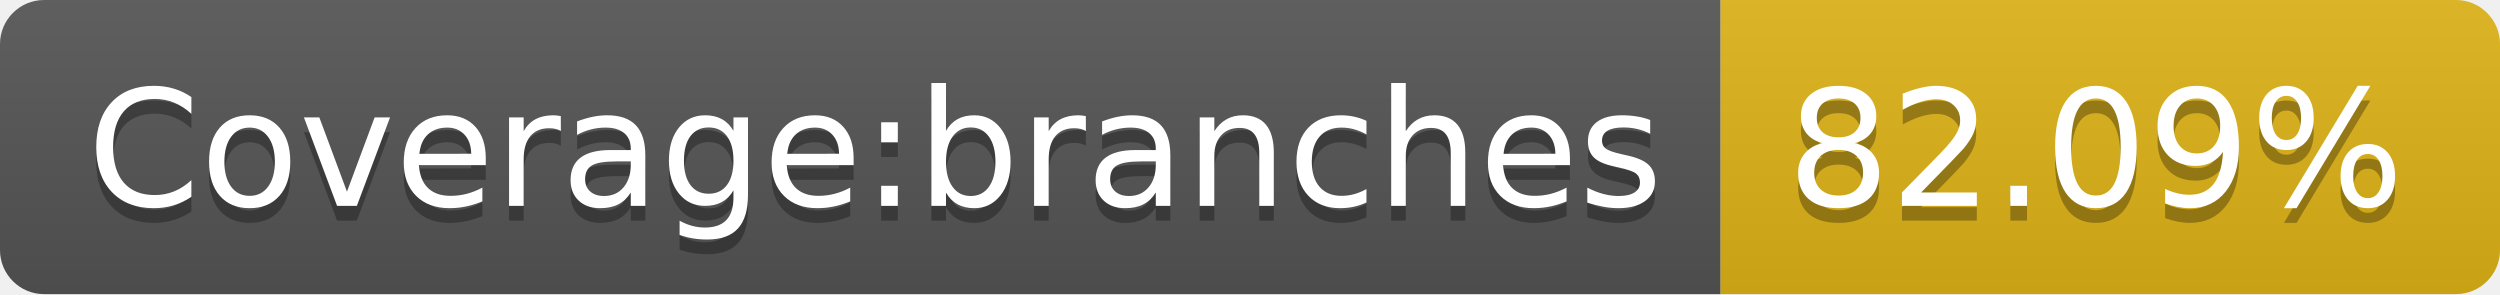
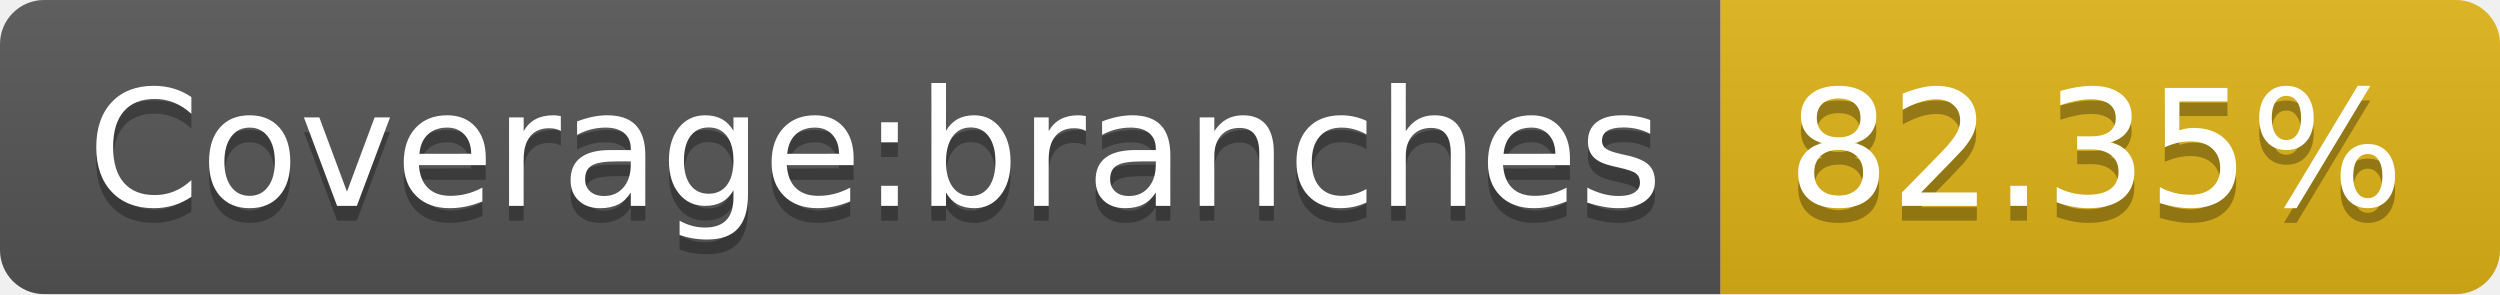
- <svg xmlns="http://www.w3.org/2000/svg" width="170" height="20" role="img" aria-label="Coverage:branches: 82.09%">
+ <svg xmlns="http://www.w3.org/2000/svg" width="170" height="20" role="img" aria-label="Coverage:branches: 82.35%">
  <linearGradient id="s" x2="0" y2="100%">
    <stop offset="0" stop-color="#bbb" stop-opacity=".1" />
    <stop offset="1" stop-opacity=".1" />
  </linearGradient>
  <clipPath id="r">
    <rect width="170" height="20" rx="3" fill="#fff" />
  </clipPath>
  <g clip-path="url(#r)">
    <rect width="117" height="20" fill="#555" />
    <rect x="117" width="53" height="20" fill="#dfb317" />
    <rect width="170" height="20" fill="url(#s)" />
  </g>
  <g fill="#fff" text-anchor="middle" font-family="Verdana,Geneva,DejaVu Sans,sans-serif" text-rendering="geometricPrecision" font-size="110">
    <text aria-hidden="true" x="595" y="150" fill="#010101" fill-opacity=".3" transform="scale(.1)" textLength="1070">Coverage:branches</text>
    <text x="595" y="140" transform="scale(.1)" fill="#fff" textLength="1070">Coverage:branches</text>
-     <text aria-hidden="true" x="1425" y="150" fill="#010101" fill-opacity=".3" transform="scale(.1)" textLength="430">82.09%</text>
-     <text x="1425" y="140" transform="scale(.1)" fill="#fff" textLength="430">82.09%</text>
+     <text aria-hidden="true" x="1425" y="150" fill="#010101" fill-opacity=".3" transform="scale(.1)" textLength="430">82.35%</text>
+     <text x="1425" y="140" transform="scale(.1)" fill="#fff" textLength="430">82.35%</text>
  </g>
</svg>
